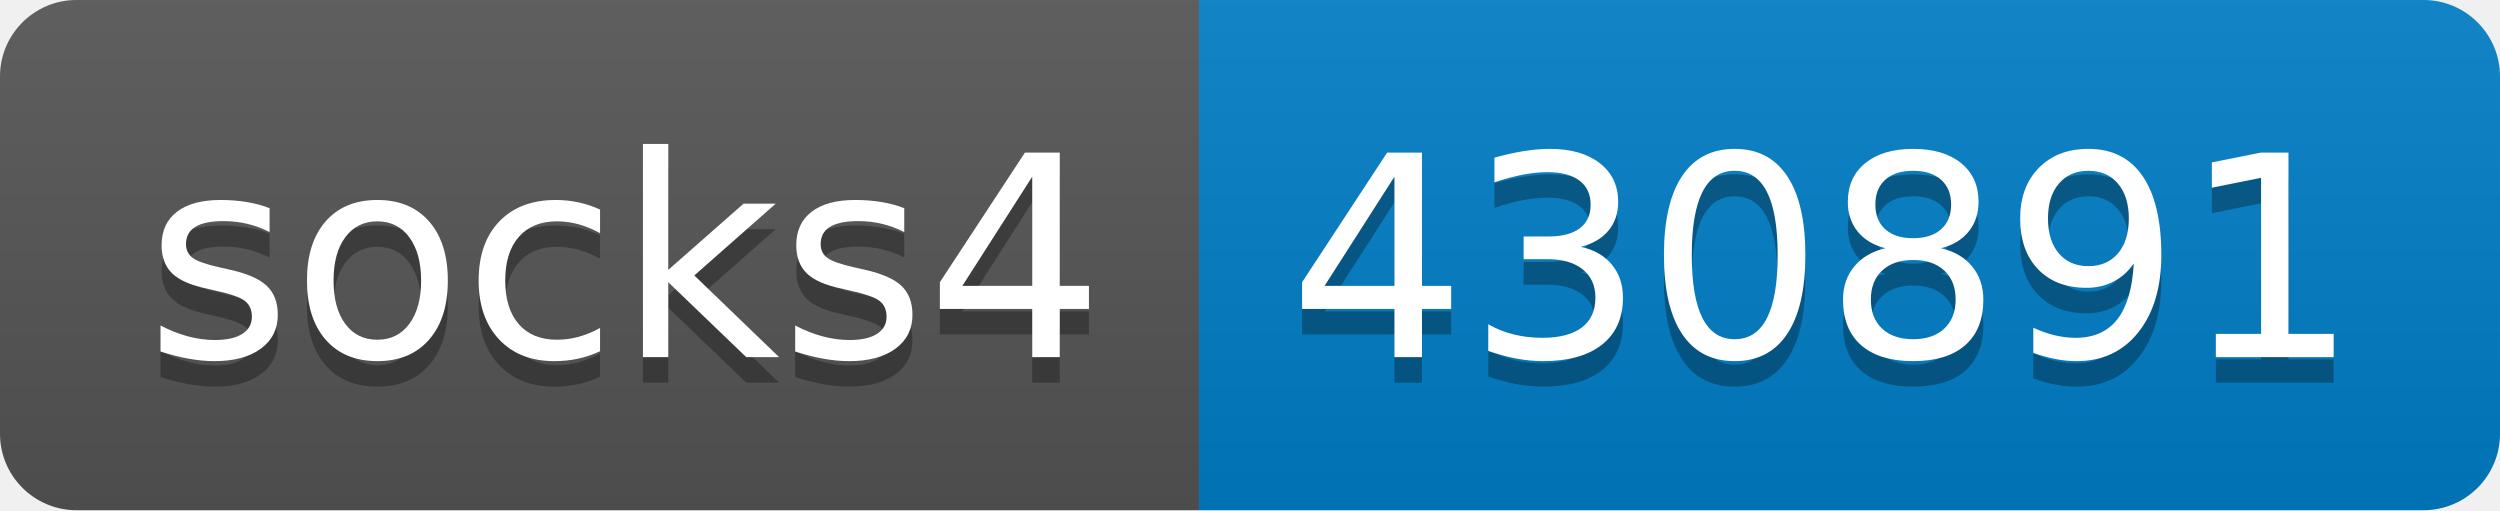
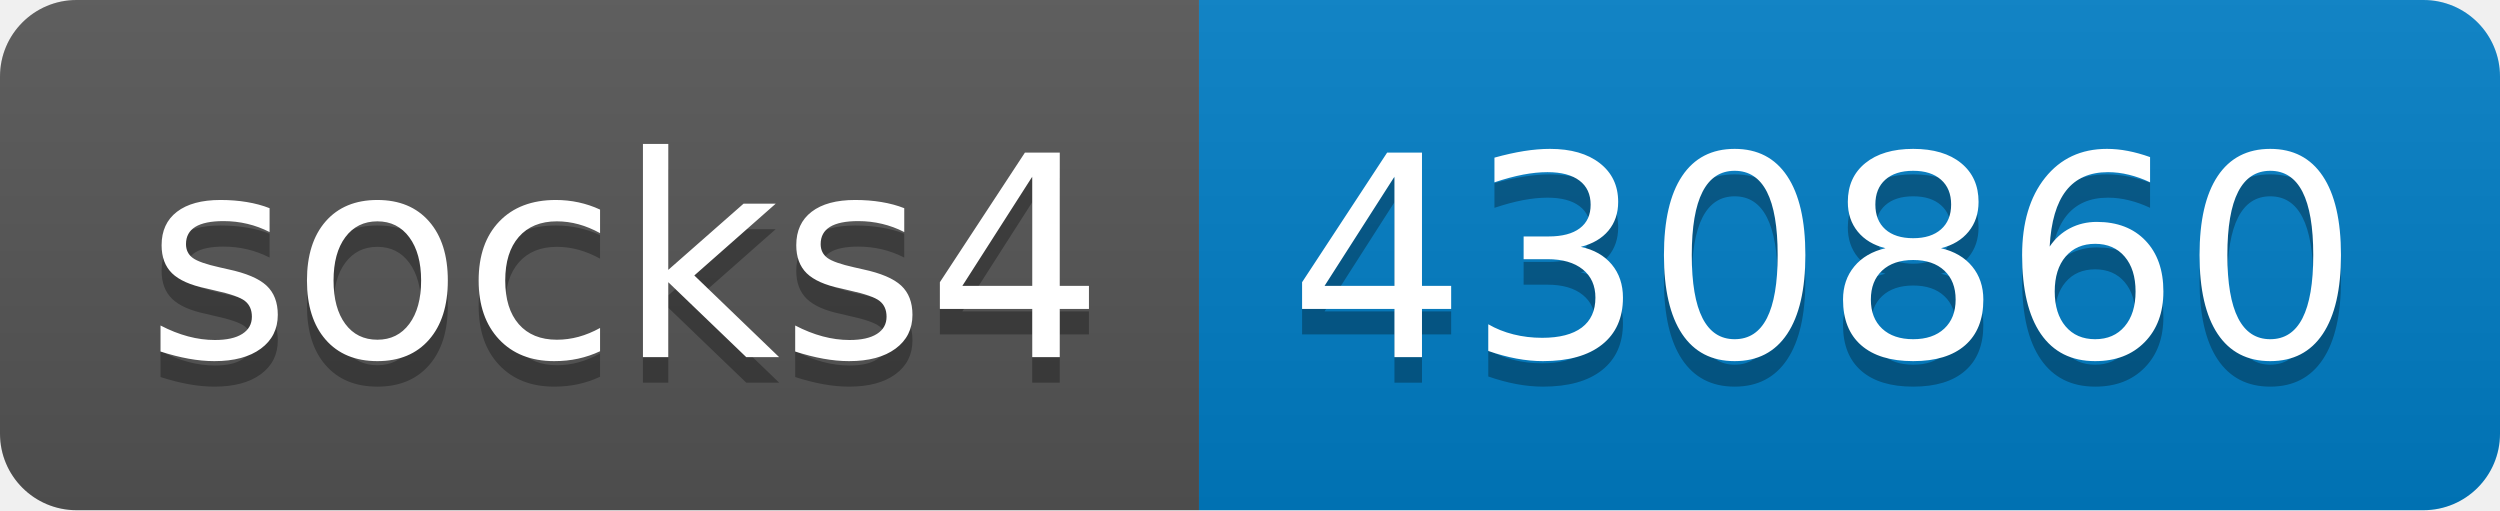
- <svg xmlns="http://www.w3.org/2000/svg" width="98" height="20" role="img" aria-label="socks4: 430891">
+ <svg xmlns="http://www.w3.org/2000/svg" width="98" height="20" role="img" aria-label="socks4: 430860">
  <linearGradient id="s" x2="0" y2="100%">
    <stop offset="0" stop-color="#bbb" stop-opacity=".1" />
    <stop offset="1" stop-opacity=".1" />
  </linearGradient>
  <clipPath id="r">
    <rect width="98" height="20" rx="3" fill="#fff" />
  </clipPath>
  <g clip-path="url(#r)">
    <rect width="47" height="20" fill="#555" />
    <rect x="47" width="51" height="20" fill="#007ec6" />
    <rect width="98" height="20" fill="url(#s)" />
  </g>
  <g fill="#fff" text-anchor="middle" font-family="Verdana,Geneva,DejaVu Sans,sans-serif" text-rendering="geometricPrecision" font-size="110">
    <text aria-hidden="true" x="245" y="150" fill="#010101" fill-opacity=".3" transform="scale(.1)" textLength="370">socks4</text>
    <text x="245" y="140" transform="scale(.1)" fill="#fff" textLength="370">socks4</text>
-     <text aria-hidden="true" x="715" y="150" fill="#010101" fill-opacity=".3" transform="scale(.1)" textLength="410">430891</text>
-     <text x="715" y="140" transform="scale(.1)" fill="#fff" textLength="410">430891</text>
+     <text aria-hidden="true" x="715" y="150" fill="#010101" fill-opacity=".3" transform="scale(.1)" textLength="410">430860</text>
+     <text x="715" y="140" transform="scale(.1)" fill="#fff" textLength="410">430860</text>
  </g>
</svg>
